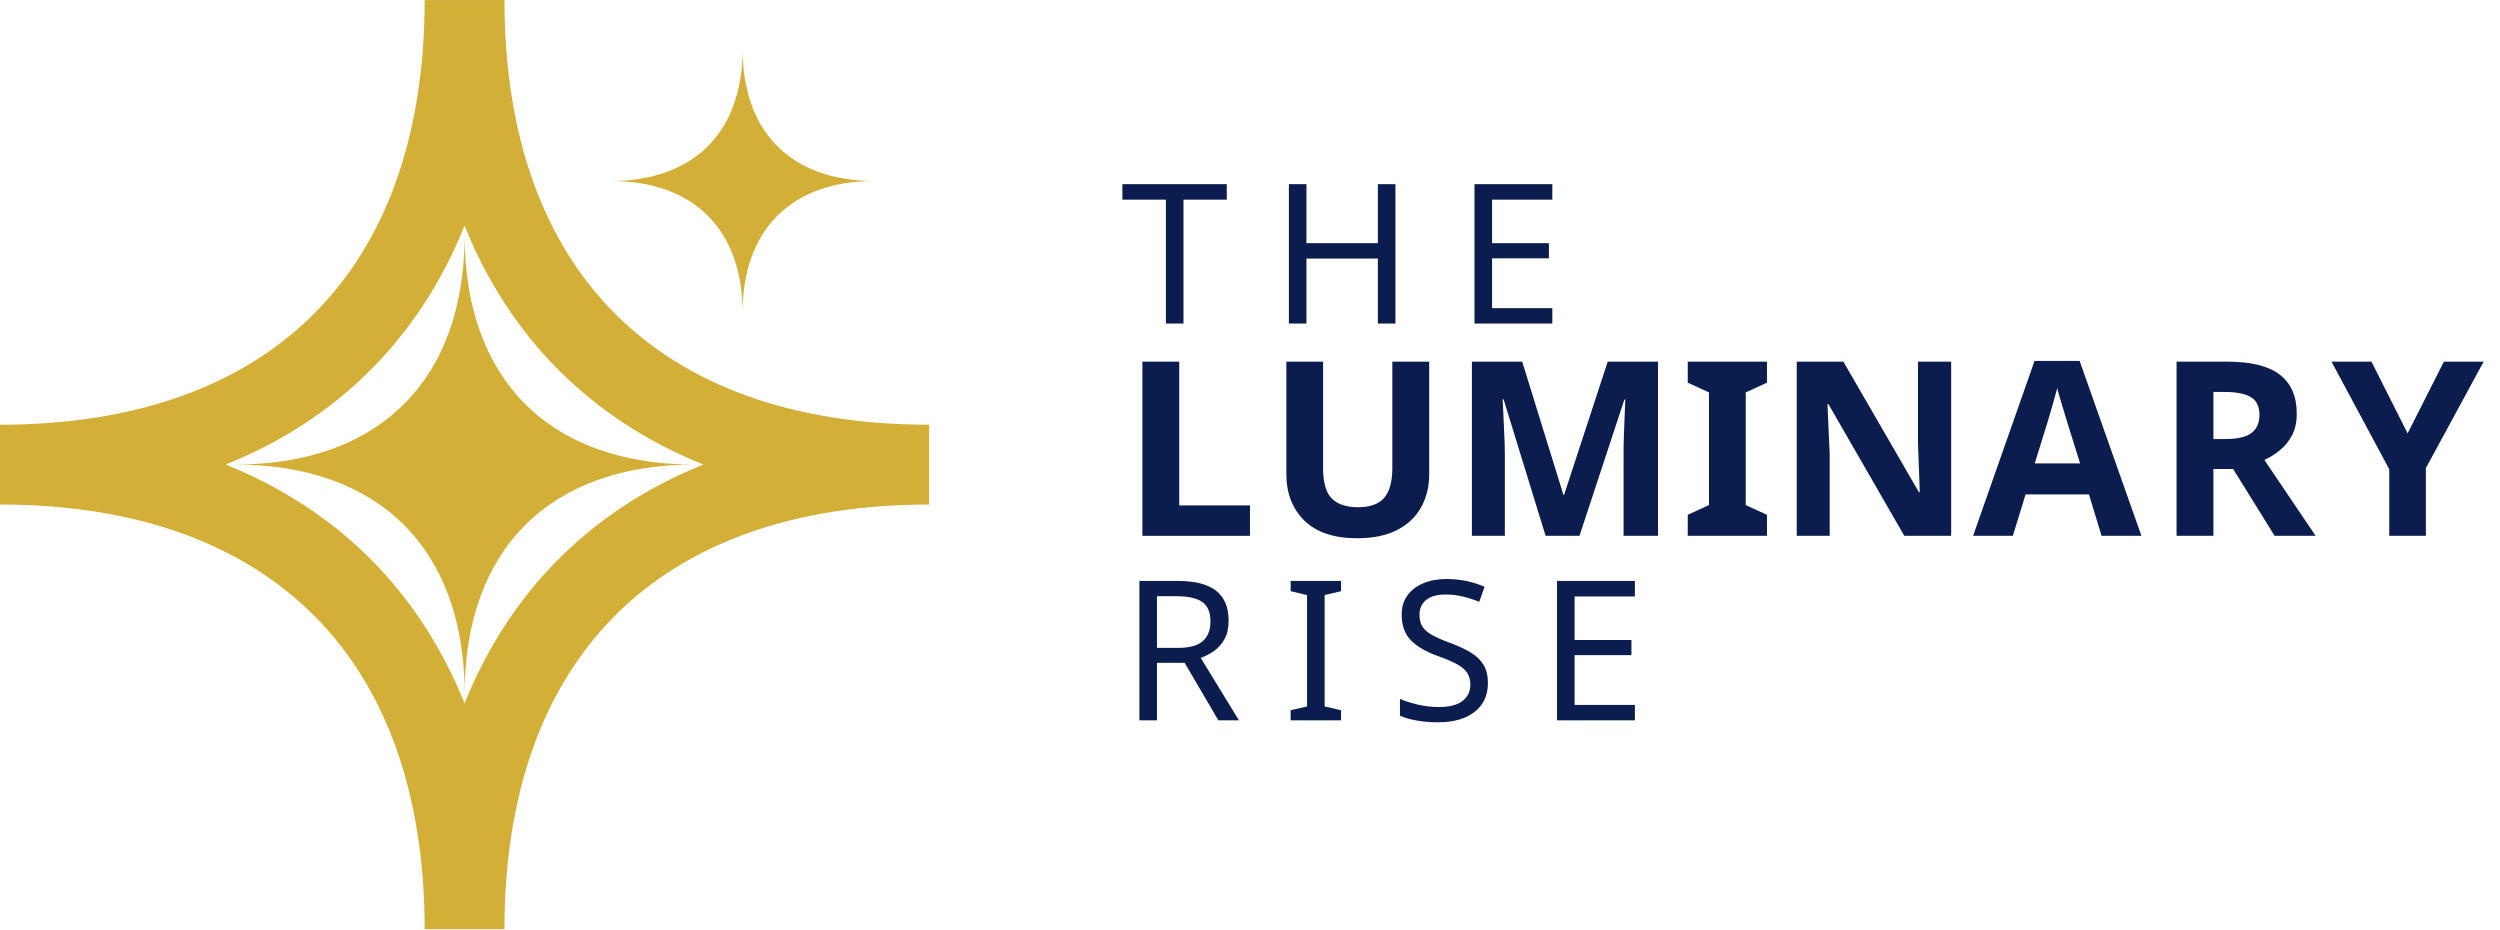
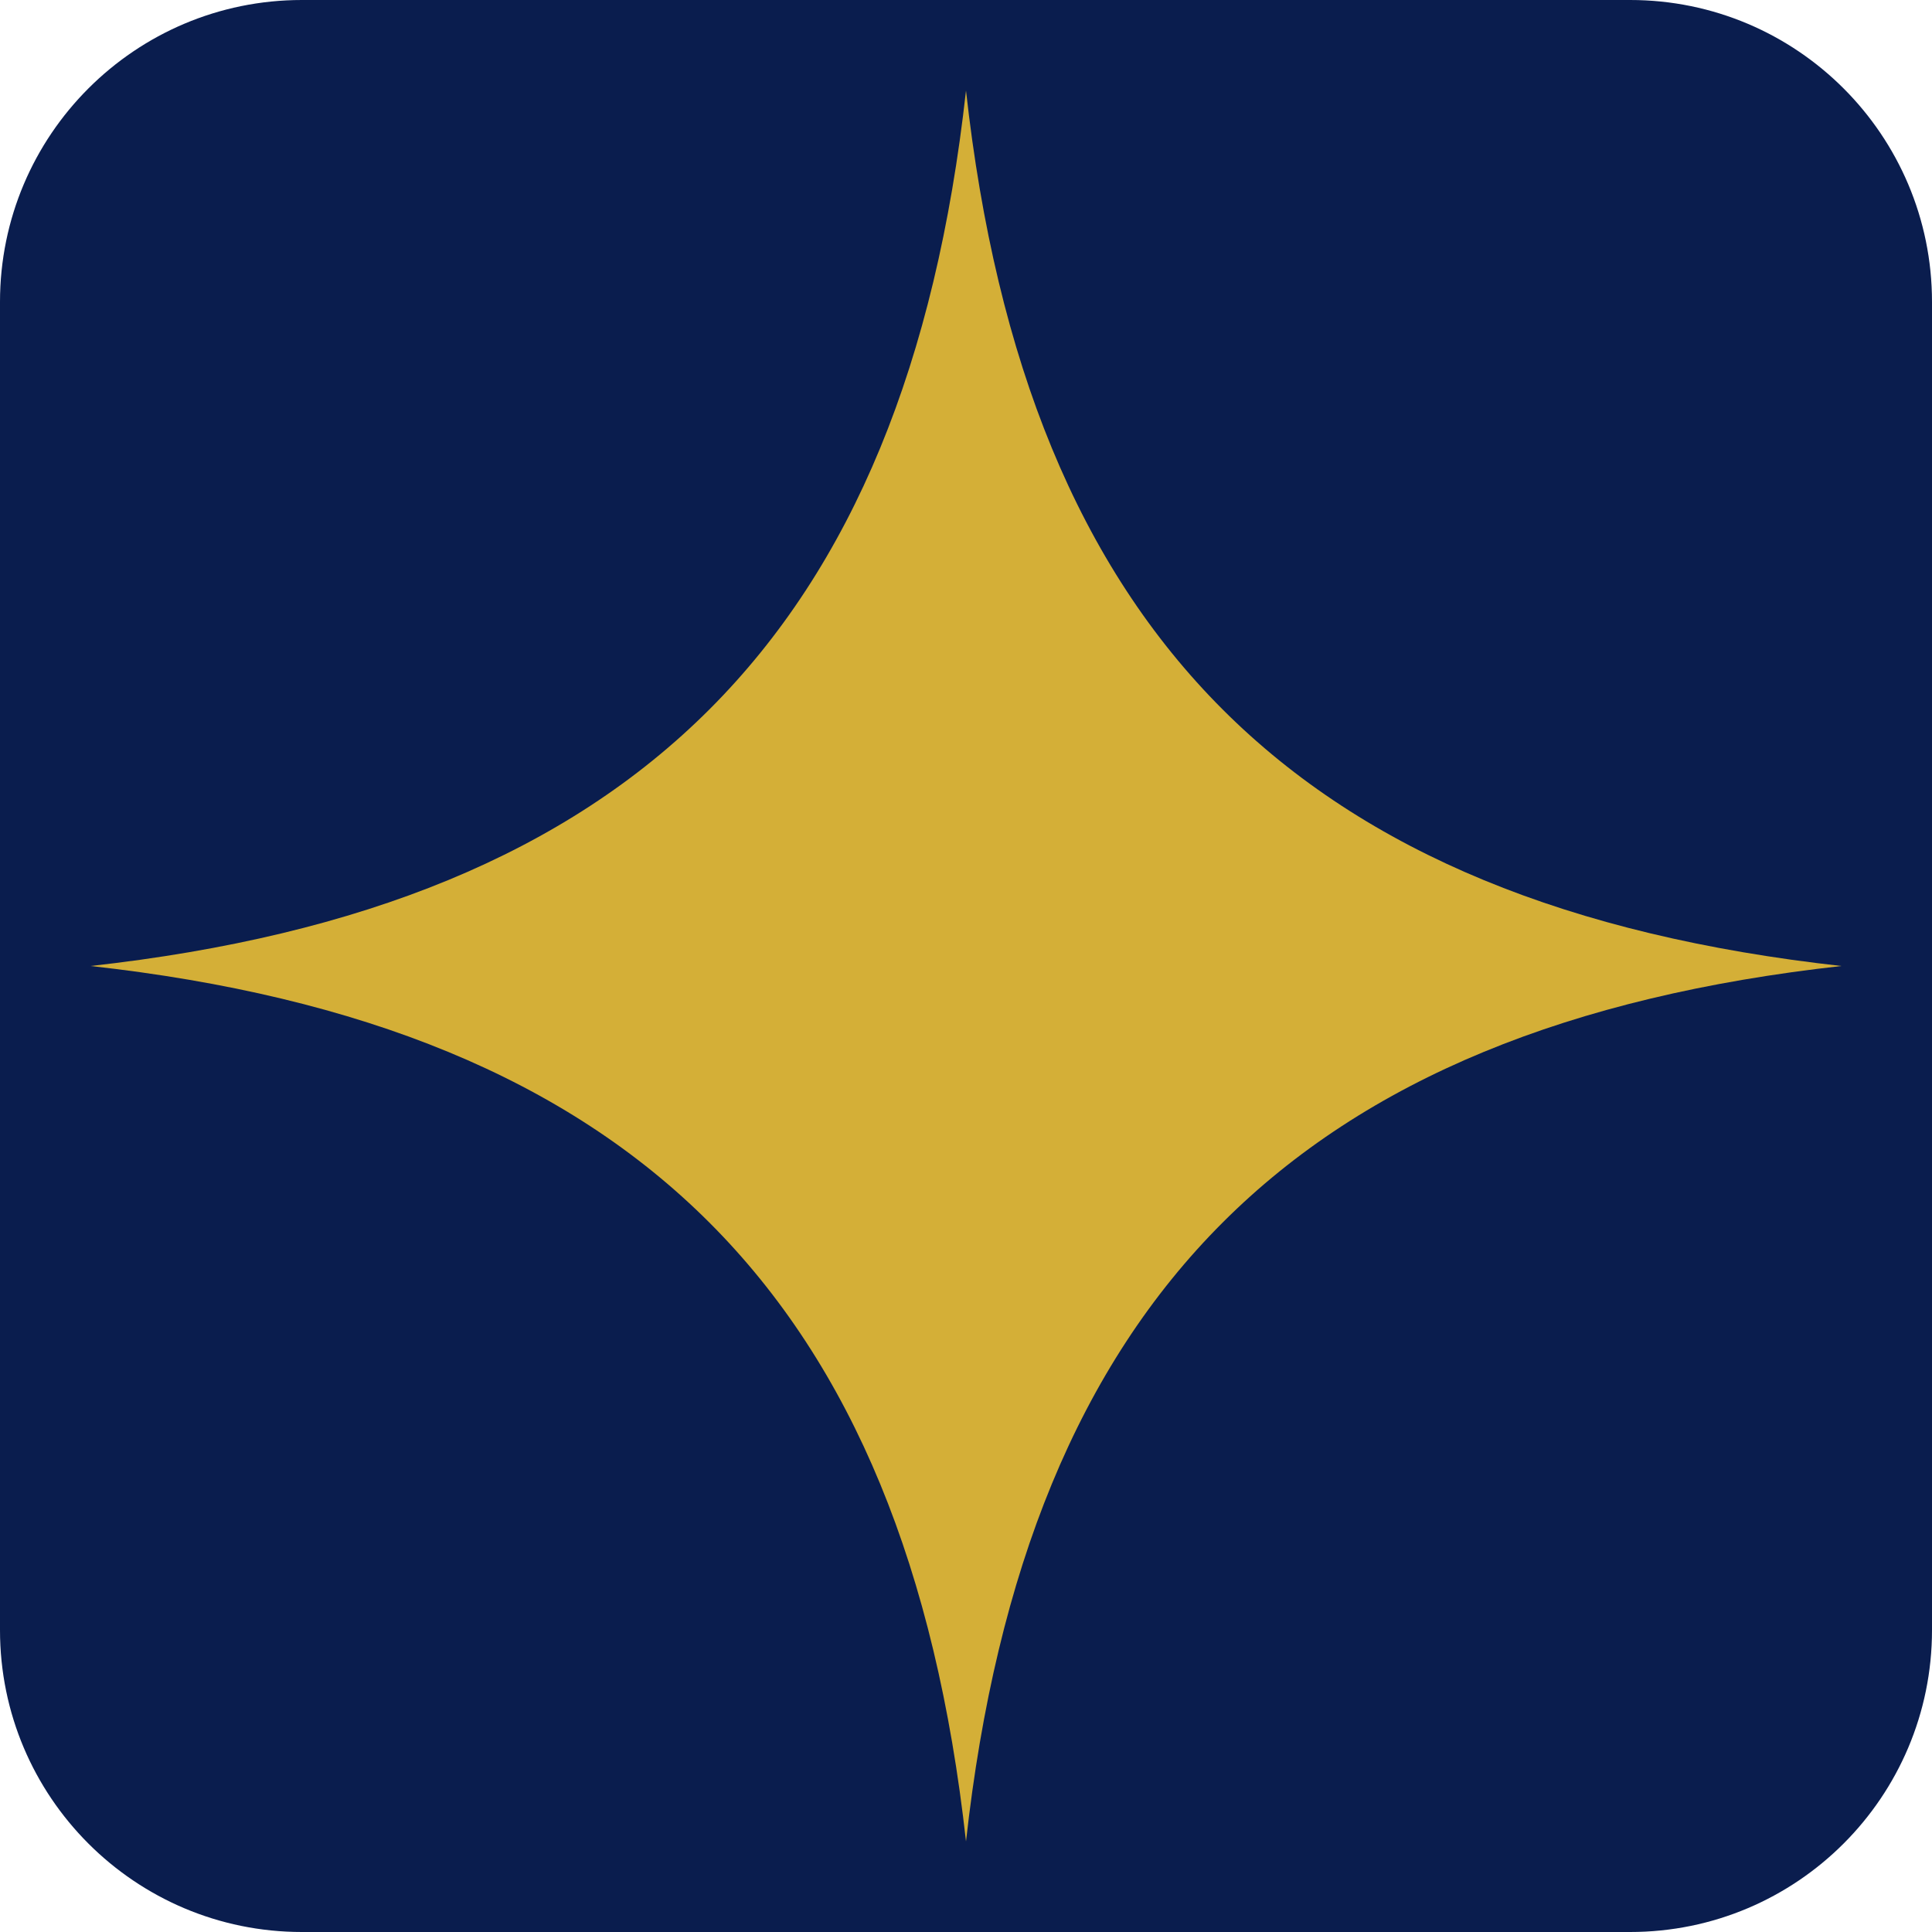
- <svg xmlns="http://www.w3.org/2000/svg" id="Layer_2" data-name="Layer 2" viewBox="0 0 340.22 126.45">
-   <defs>
-     <style>
-       .cls-1 {
-         letter-spacing: -.01em;
-       }
- 
-       .cls-2 {
-         font-family: Montserrat-Regular, Montserrat;
-         font-size: 26.56px;
-         letter-spacing: .21em;
-       }
- 
-       .cls-2, .cls-3 {
-         fill: #0a1d4e;
-       }
- 
-       .cls-4 {
-         fill: #d4af37;
-       }
- 
-       .cls-5 {
-         letter-spacing: 0em;
-       }
- 
-       .cls-6 {
-         letter-spacing: 0em;
-       }
- 
-       .cls-3 {
-         font-family: Montserrat-Bold, Montserrat;
-         font-size: 33.19px;
-         font-weight: 700;
-       }
-     </style>
-   </defs>
-   <g id="Layer_1-2" data-name="Layer 1">
-     <g>
-       <g>
-         <path class="cls-4" d="m68.65,126.45h-10.86c0-9.22-1.33-17.58-3.95-24.84-2.53-7-6.27-13.02-11.13-17.87s-10.87-8.6-17.87-11.13c-7.26-2.62-15.62-3.95-24.84-3.95v-10.86c9.22,0,17.58-1.33,24.84-3.95,7-2.53,13.02-6.27,17.87-11.13,4.86-4.86,8.6-10.87,11.13-17.87,2.62-7.26,3.95-15.62,3.95-24.84h10.86c0,9.22,1.33,17.58,3.95,24.84,2.53,7,6.27,13.02,11.13,17.87,4.86,4.86,10.87,8.6,17.87,11.13,7.26,2.62,15.62,3.95,24.84,3.95v10.86c-9.22,0-17.58,1.33-24.84,3.95-7,2.53-13.02,6.27-17.87,11.13s-8.6,10.87-11.13,17.87c-2.62,7.26-3.95,15.62-3.95,24.84ZM30.71,63.22c7.59,3.05,14.21,7.36,19.68,12.83,5.47,5.47,9.79,12.09,12.83,19.68,3.05-7.6,7.36-14.21,12.83-19.68,5.47-5.47,12.09-9.79,19.68-12.83-7.6-3.05-14.21-7.36-19.68-12.83s-9.78-12.09-12.83-19.68c-3.05,7.6-7.36,14.21-12.83,19.68s-12.09,9.78-19.68,12.83Z" />
-         <path class="cls-4" d="m94.47,63.22c-19.69,0-31.24,11.56-31.24,31.24,0-19.69-11.56-31.24-31.24-31.24,19.69,0,31.24-11.56,31.24-31.24,0,19.69,11.56,31.24,31.24,31.24Z" />
-         <path class="cls-4" d="m119,24.63c-11.31,0-17.94,6.64-17.94,17.94,0-11.31-6.64-17.94-17.94-17.94,11.31,0,17.94-6.64,17.94-17.94,0,11.31,6.64,17.94,17.94,17.94Z" />
-       </g>
-       <g>
-         <text class="cls-3" transform="translate(152.48 72.92)">
-           <tspan class="cls-5" x="0" y="0">L</tspan>
-           <tspan class="cls-6" x="19.75" y="0">UMINA</tspan>
-           <tspan class="cls-1" x="140.74" y="0">R</tspan>
-           <tspan x="164.81" y="0">Y</tspan>
-         </text>
-         <text class="cls-2" transform="translate(152.48 98.03)">
-           <tspan x="0" y="0">RISE</tspan>
-         </text>
-         <text class="cls-2" transform="translate(152.48 44.03)">
-           <tspan x="0" y="0">THE</tspan>
-         </text>
-       </g>
-     </g>
+ <svg xmlns="http://www.w3.org/2000/svg" viewBox="0 0 128 128">
+   <rect width="128" height="128" rx="20" fill="#0a1d4e" />
+   <g transform="translate(64 64)" fill="#d4af37">
+     <path d="M0,-58 C4,-22 22,-4 58,0 C22,4 4,22 0,58 C-4,22 -22,4 -58,0 C-22,-4 -4,-22 0,-58 Z" />
+     <circle r="6" />
  </g>
</svg>
